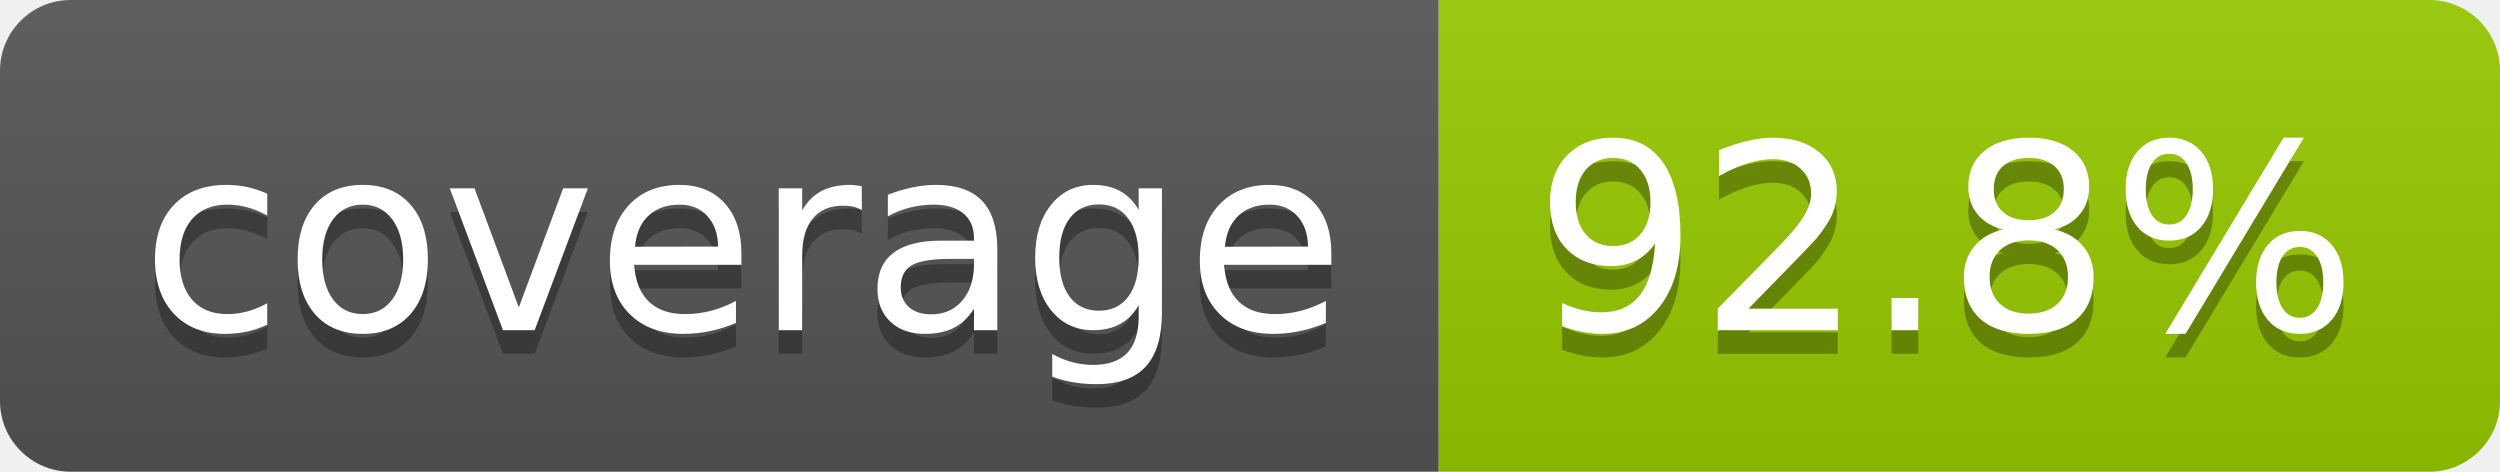
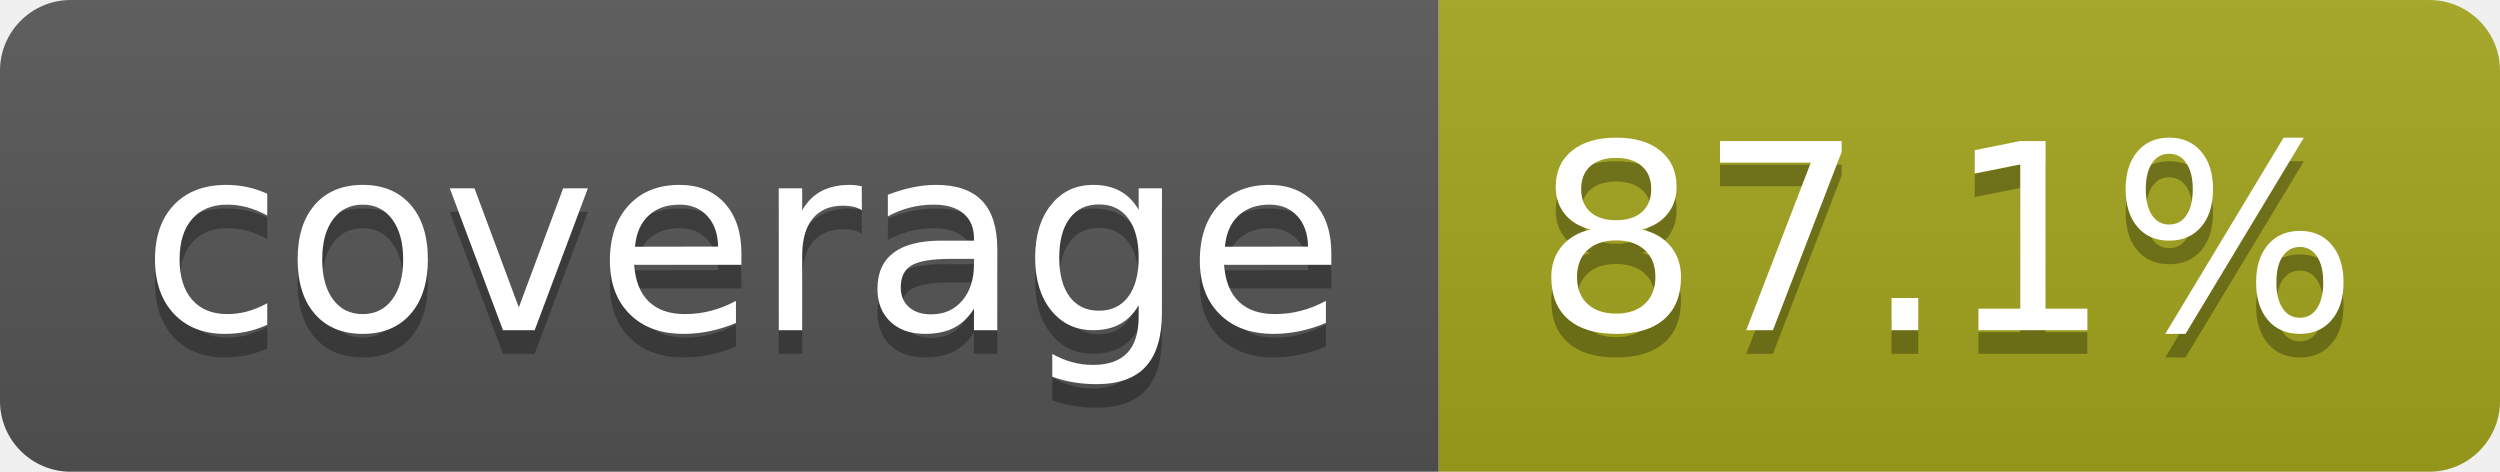
- <svg xmlns="http://www.w3.org/2000/svg" width="106" height="20" role="img" aria-label="coverage: 92.8%">
+ <svg xmlns="http://www.w3.org/2000/svg" width="106" height="20" role="img" aria-label="coverage: 87.1%">
  <linearGradient id="s" x2="0" y2="100%">
    <stop offset="0" stop-color="#bbb" stop-opacity=".1" />
    <stop offset="1" stop-opacity=".1" />
  </linearGradient>
  <clipPath id="r">
    <rect width="106" height="20" rx="3" fill="#fff" />
  </clipPath>
  <g clip-path="url(#r)">
    <rect width="61" height="20" fill="#555" />
-     <rect x="61" width="45" height="20" fill="#97ca00" />
+     <rect x="61" width="45" height="20" fill="#a4a61d" />
    <rect width="106" height="20" fill="url(#s)" />
  </g>
  <g fill="#fff" text-anchor="middle" font-family="Verdana,Geneva,DejaVu Sans,sans-serif" text-rendering="geometricPrecision" font-size="110">
    <text aria-hidden="true" x="315" y="150" fill="#010101" fill-opacity=".3" transform="scale(.1)" textLength="510">coverage</text>
    <text x="315" y="140" transform="scale(.1)" fill="#fff" textLength="510">coverage</text>
-     <text aria-hidden="true" x="825" y="150" fill="#010101" fill-opacity=".3" transform="scale(.1)" textLength="350">92.8%</text>
-     <text x="825" y="140" transform="scale(.1)" fill="#fff" textLength="350">92.8%</text>
+     <text aria-hidden="true" x="825" y="150" fill="#010101" fill-opacity=".3" transform="scale(.1)" textLength="350">87.1%</text>
+     <text x="825" y="140" transform="scale(.1)" fill="#fff" textLength="350">87.1%</text>
  </g>
</svg>
